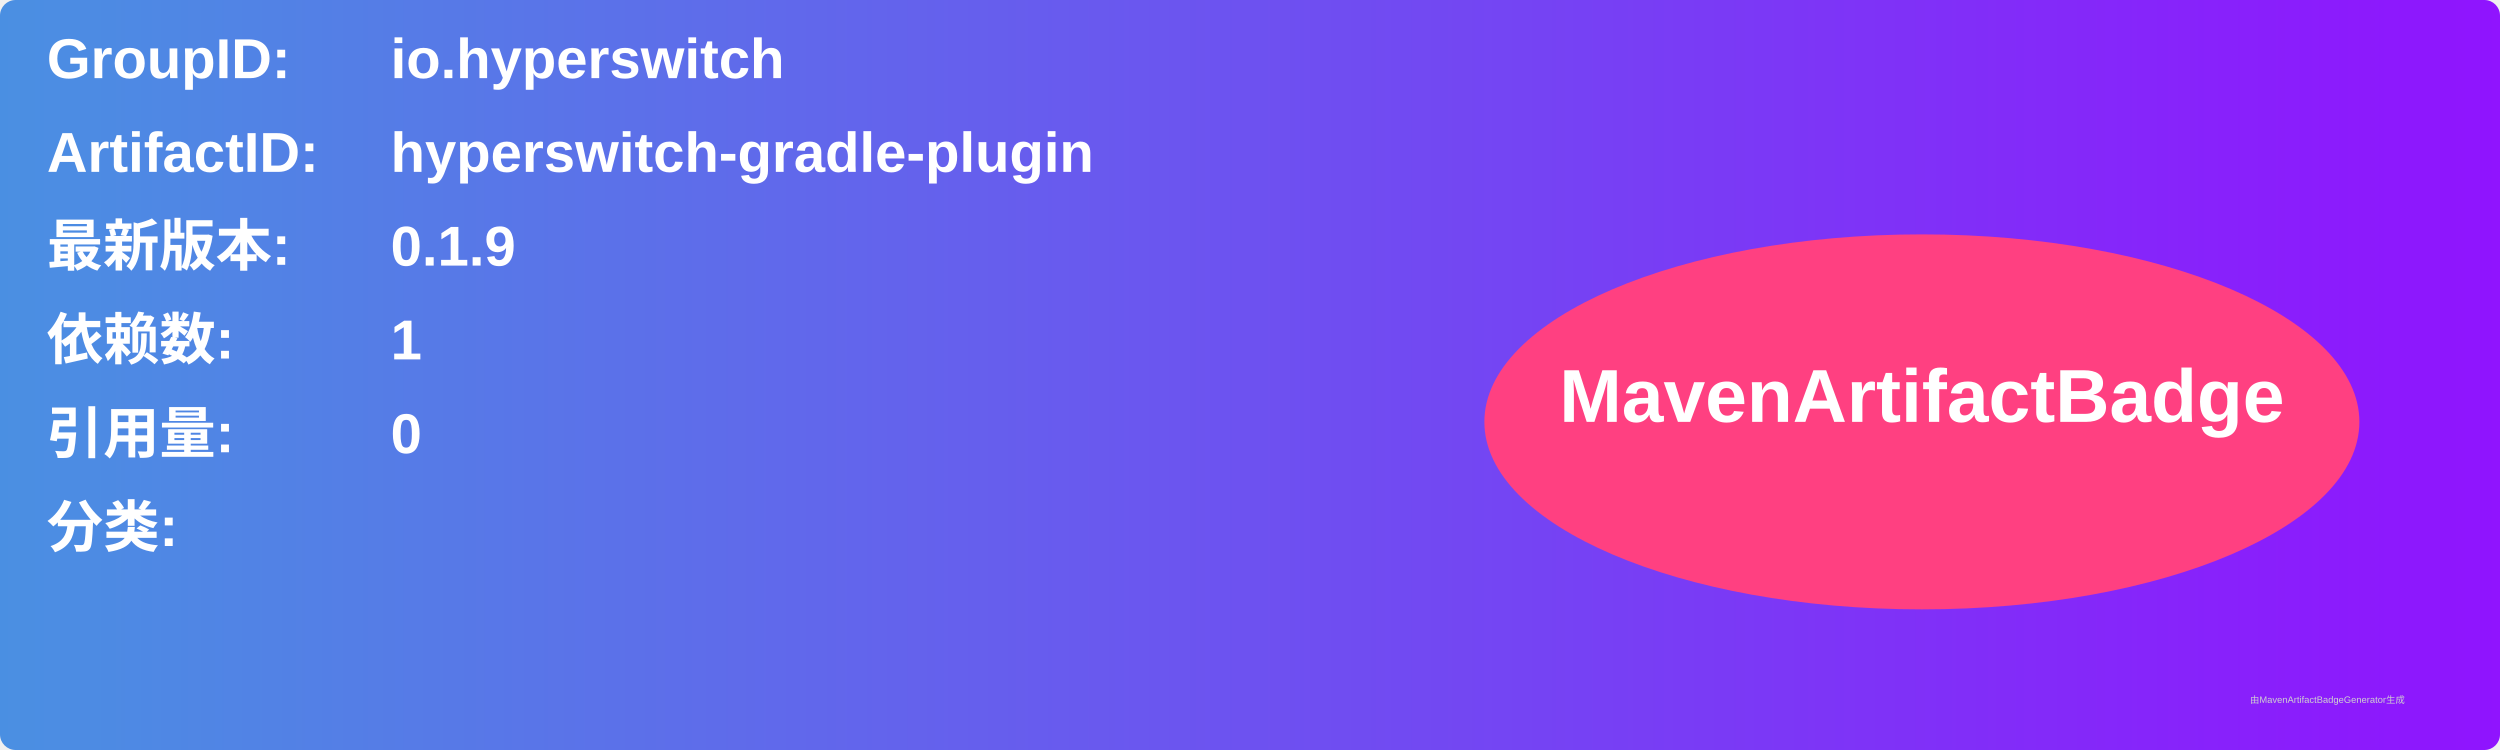
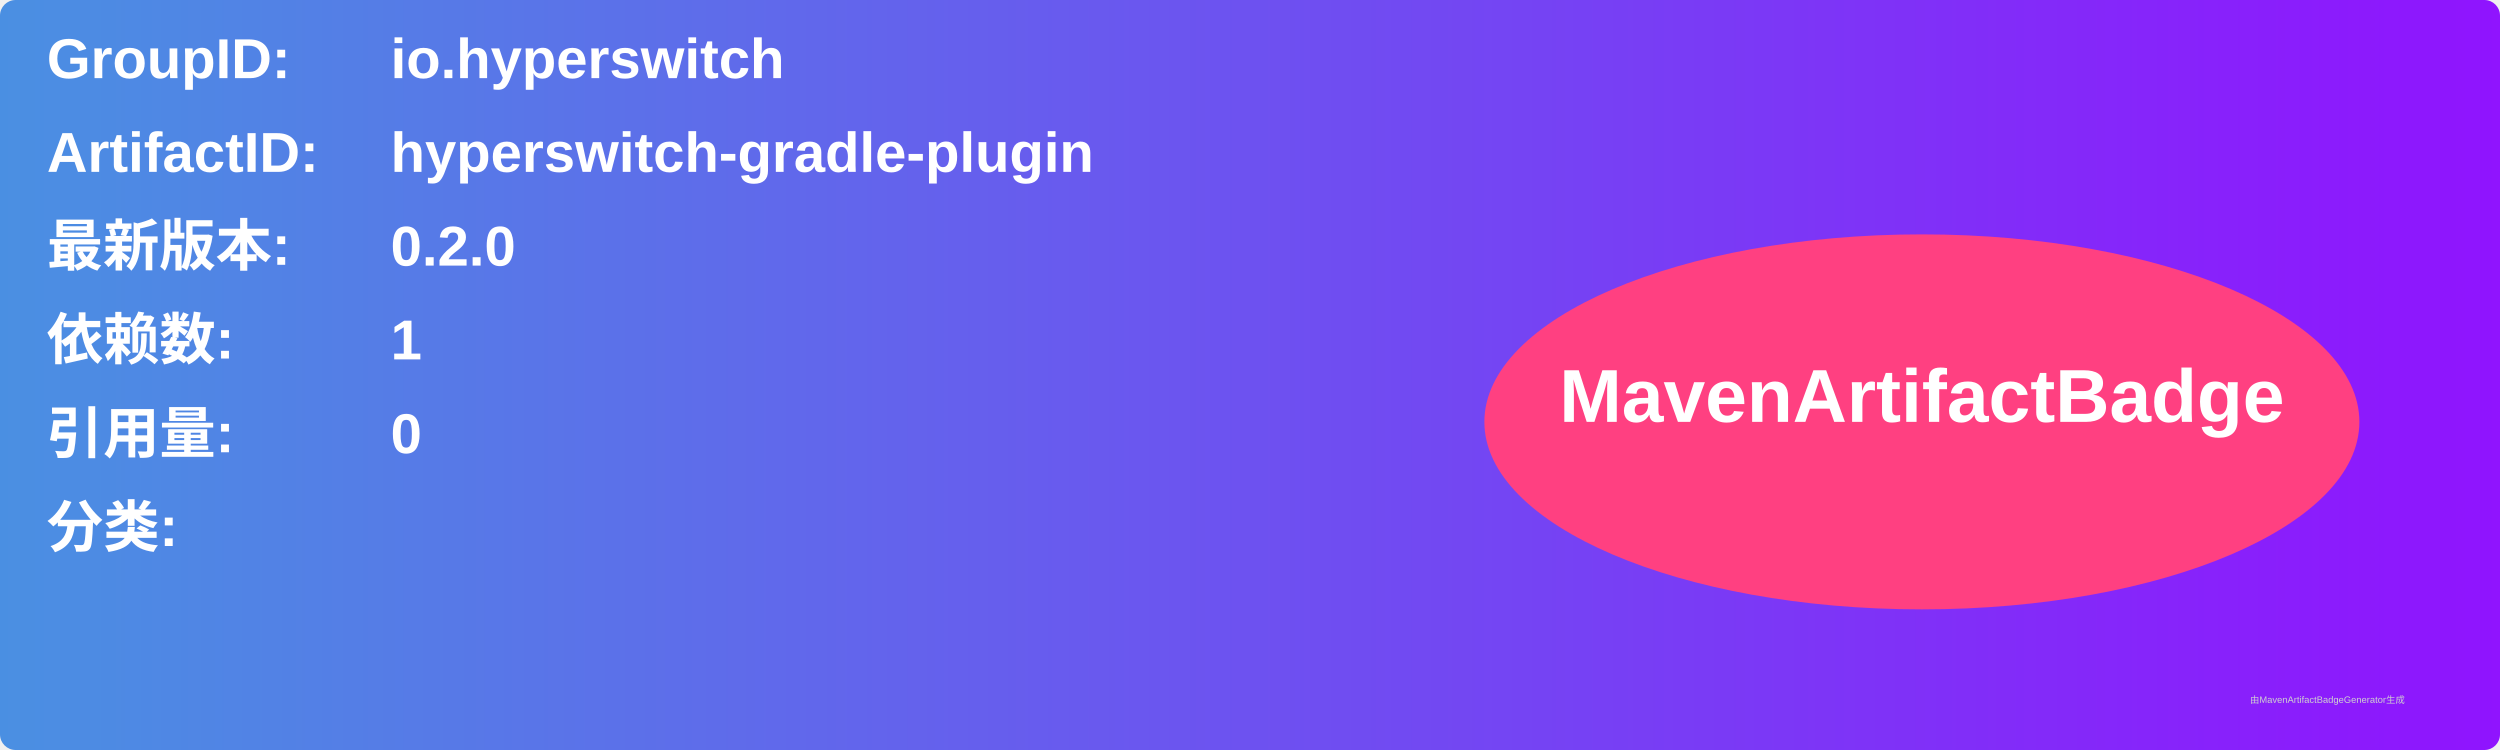
<svg xmlns="http://www.w3.org/2000/svg" width="800" height="240" viewBox="0 0 800 240">
  <linearGradient id="grad" x1="0%" y1="0%" x2="100%" y2="0%">
    <stop offset="0%" stop-color="#4a90e2" />
    <stop offset="100%" stop-color="#9013fe" />
  </linearGradient>
  <rect width="100%" height="100%" rx="5" ry="5" fill="url(#grad)" />
  <g transform="translate(15, 15)">
    <text x="0" y="10" font-family="Arial" font-size="18" fill="white" font-weight="bold" width="260">GroupID:</text>
    <text x="110" y="10" font-family="Arial" font-size="18" fill="white" font-weight="bold" width="460">io.hyperswitch</text>
    <text x="0" y="40" font-family="Arial" font-size="18" fill="white" font-weight="bold" width="260">ArtifactID:</text>
    <text x="110" y="40" font-family="Arial" font-size="18" fill="white" font-weight="bold" width="460">hyperswitch-gradle-plugin</text>
    <text x="0" y="70" font-family="Arial" font-size="18" fill="white" font-weight="bold">最新版本:</text>
    <text x="110" y="70" font-family="Arial" font-size="18" fill="white" font-weight="bold">
-       <tspan font-weight="bold">0.1.9</tspan>
+       <tspan font-weight="bold">0.2.0</tspan>
    </text>
    <text x="0" y="100" font-family="Arial" font-size="18" fill="white" font-weight="bold">依赖数: </text>
    <text x="110" y="100" font-family="Arial" font-size="18" fill="white">
      <tspan font-weight="bold">1</tspan>
    </text>
    <text x="0" y="130" font-family="Arial" font-size="18" fill="white" font-weight="bold">引用量: </text>
    <text x="110" y="130" font-family="Arial" font-size="18" fill="white">
      <tspan font-weight="bold">0</tspan>
    </text>
    <text x="0" y="160" font-family="Arial" font-size="18" fill="white" font-weight="bold">分类:</text>
    <text x="10" y="190" font-family="Arial" font-size="10" fill="white">
      <tspan font-weight="bold" />
    </text>
    <ellipse cx="600" cy="120" rx="140" ry="60" fill="#ff4081" />
    <text x="600" y="120" text-anchor="middle" font-family="Arial" font-size="24" fill="white" font-weight="bold">MavenArtifactBadge</text>
  </g>
  <text x="720" y="225" font-family="Arial" font-size="3" fill="#d0d0d0">由MavenArtifactBadgeGenerator生成</text>
</svg>
